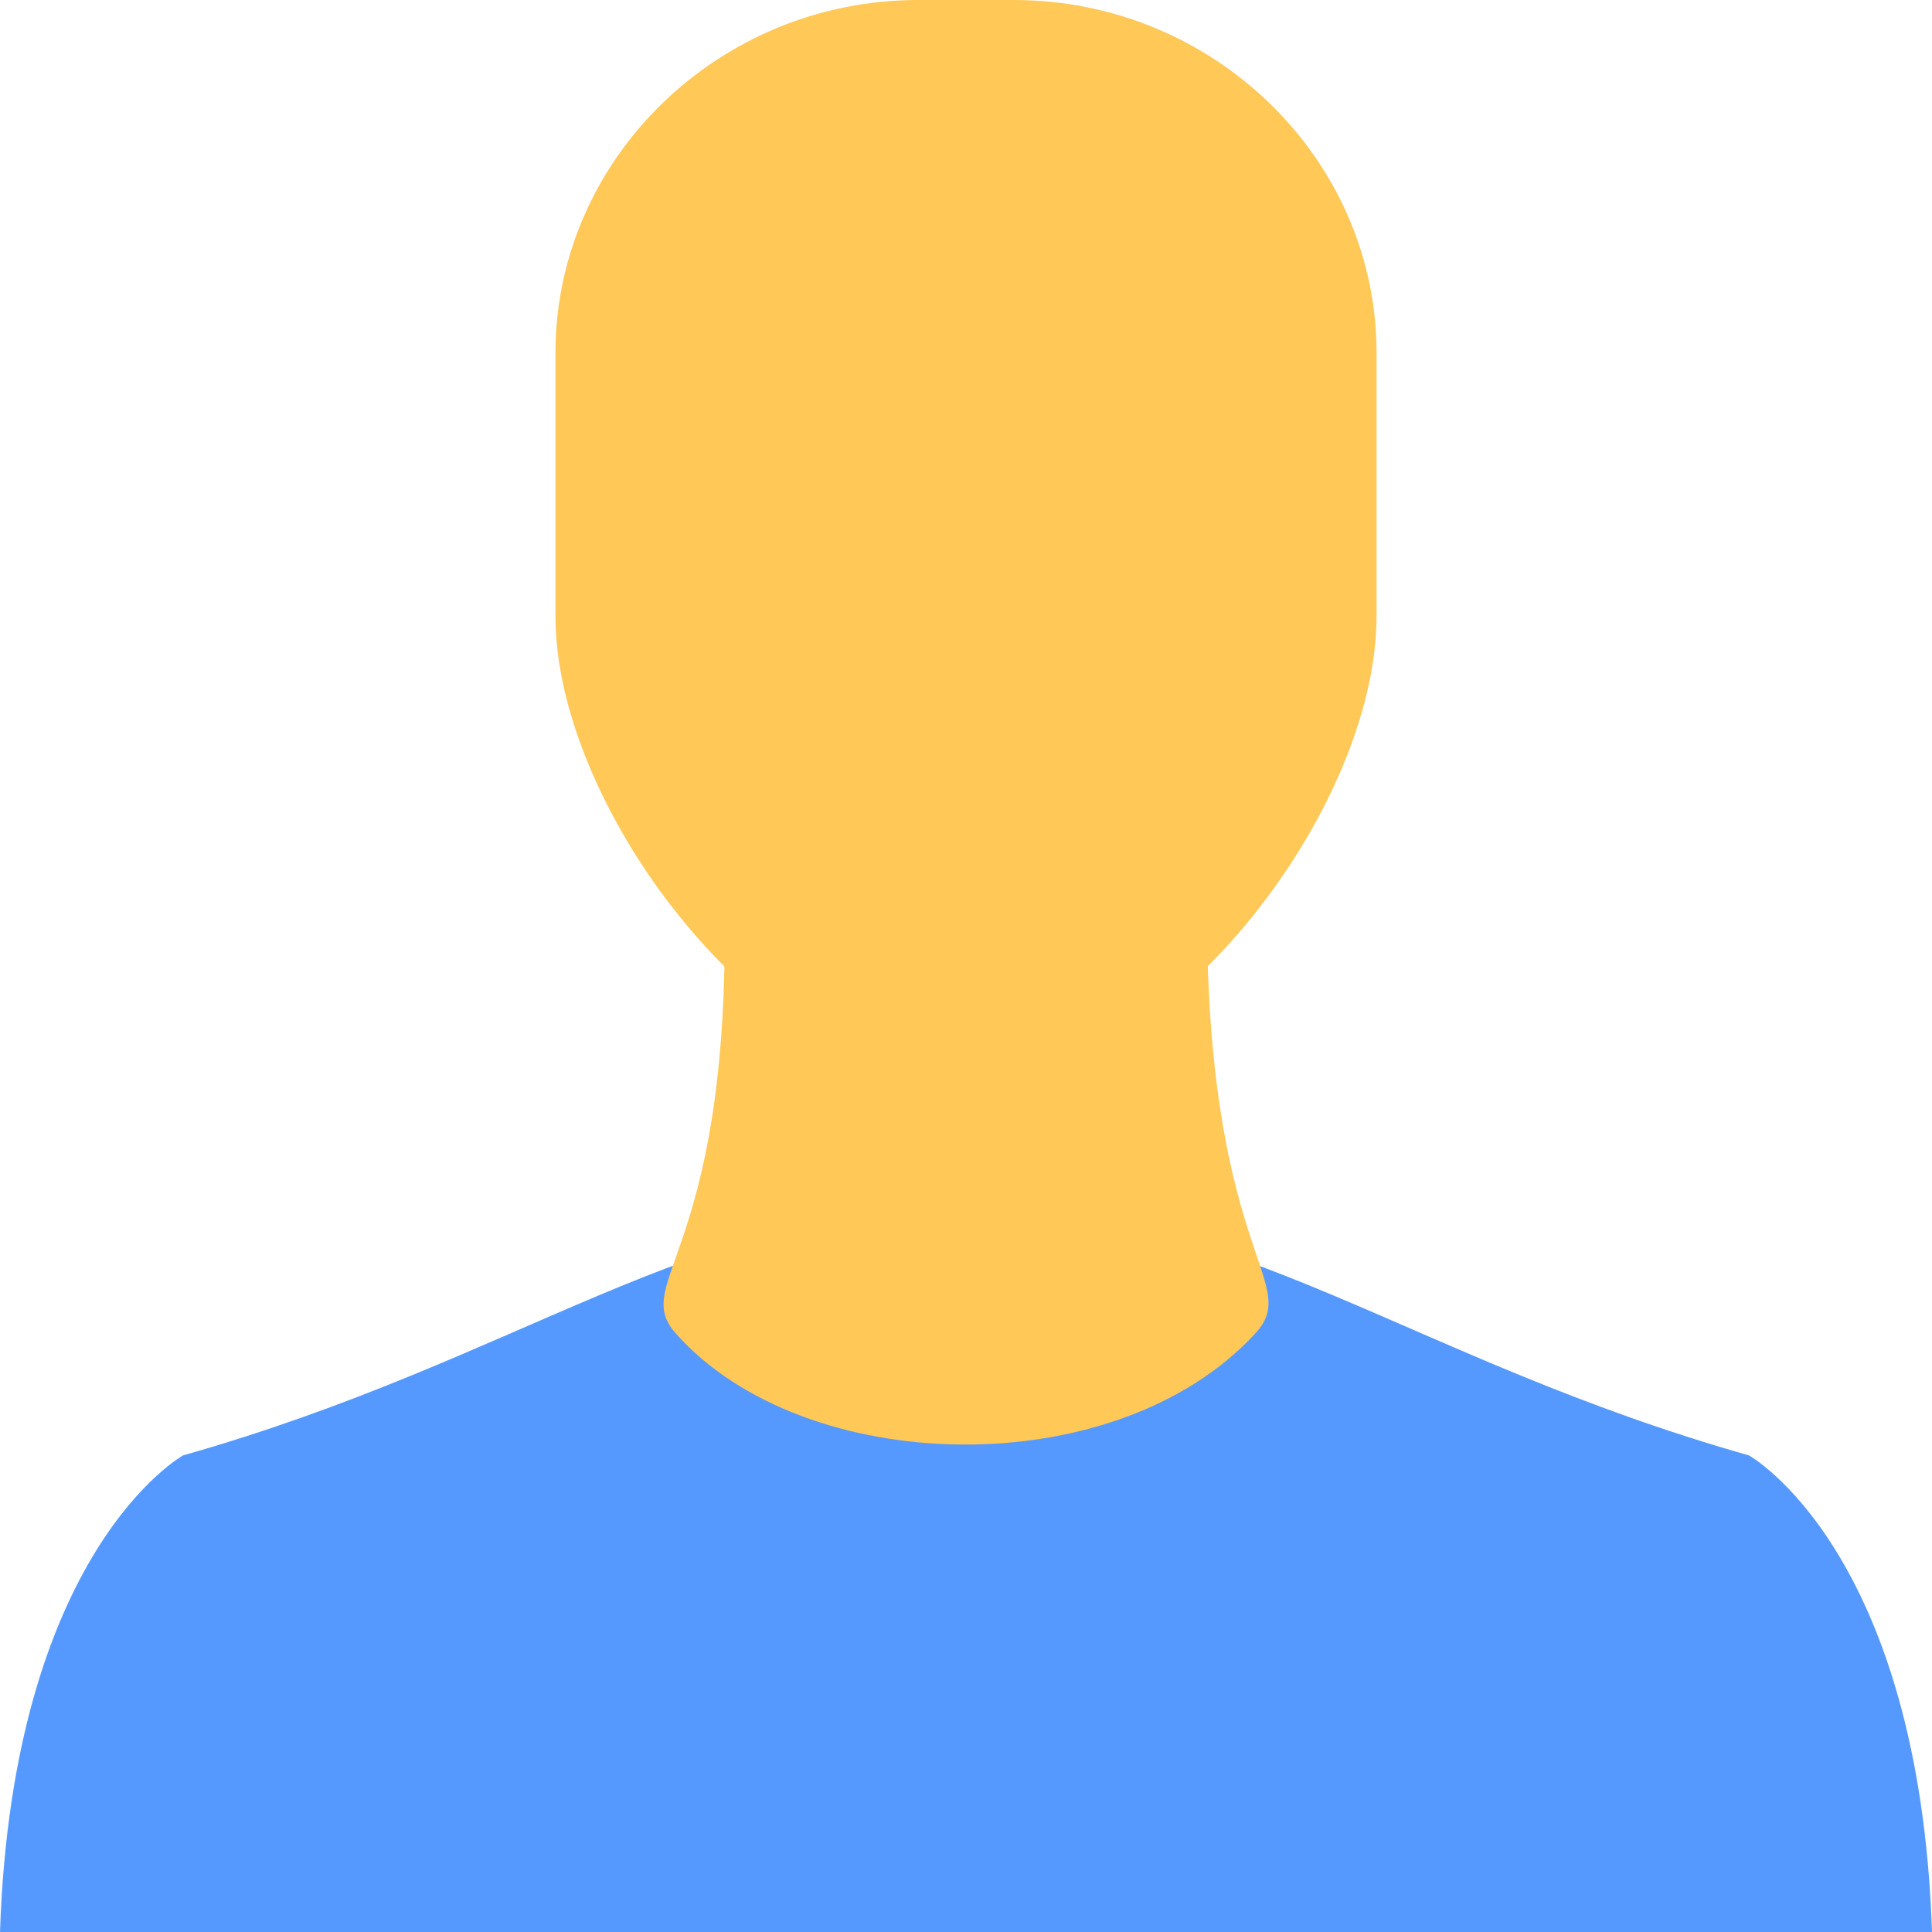
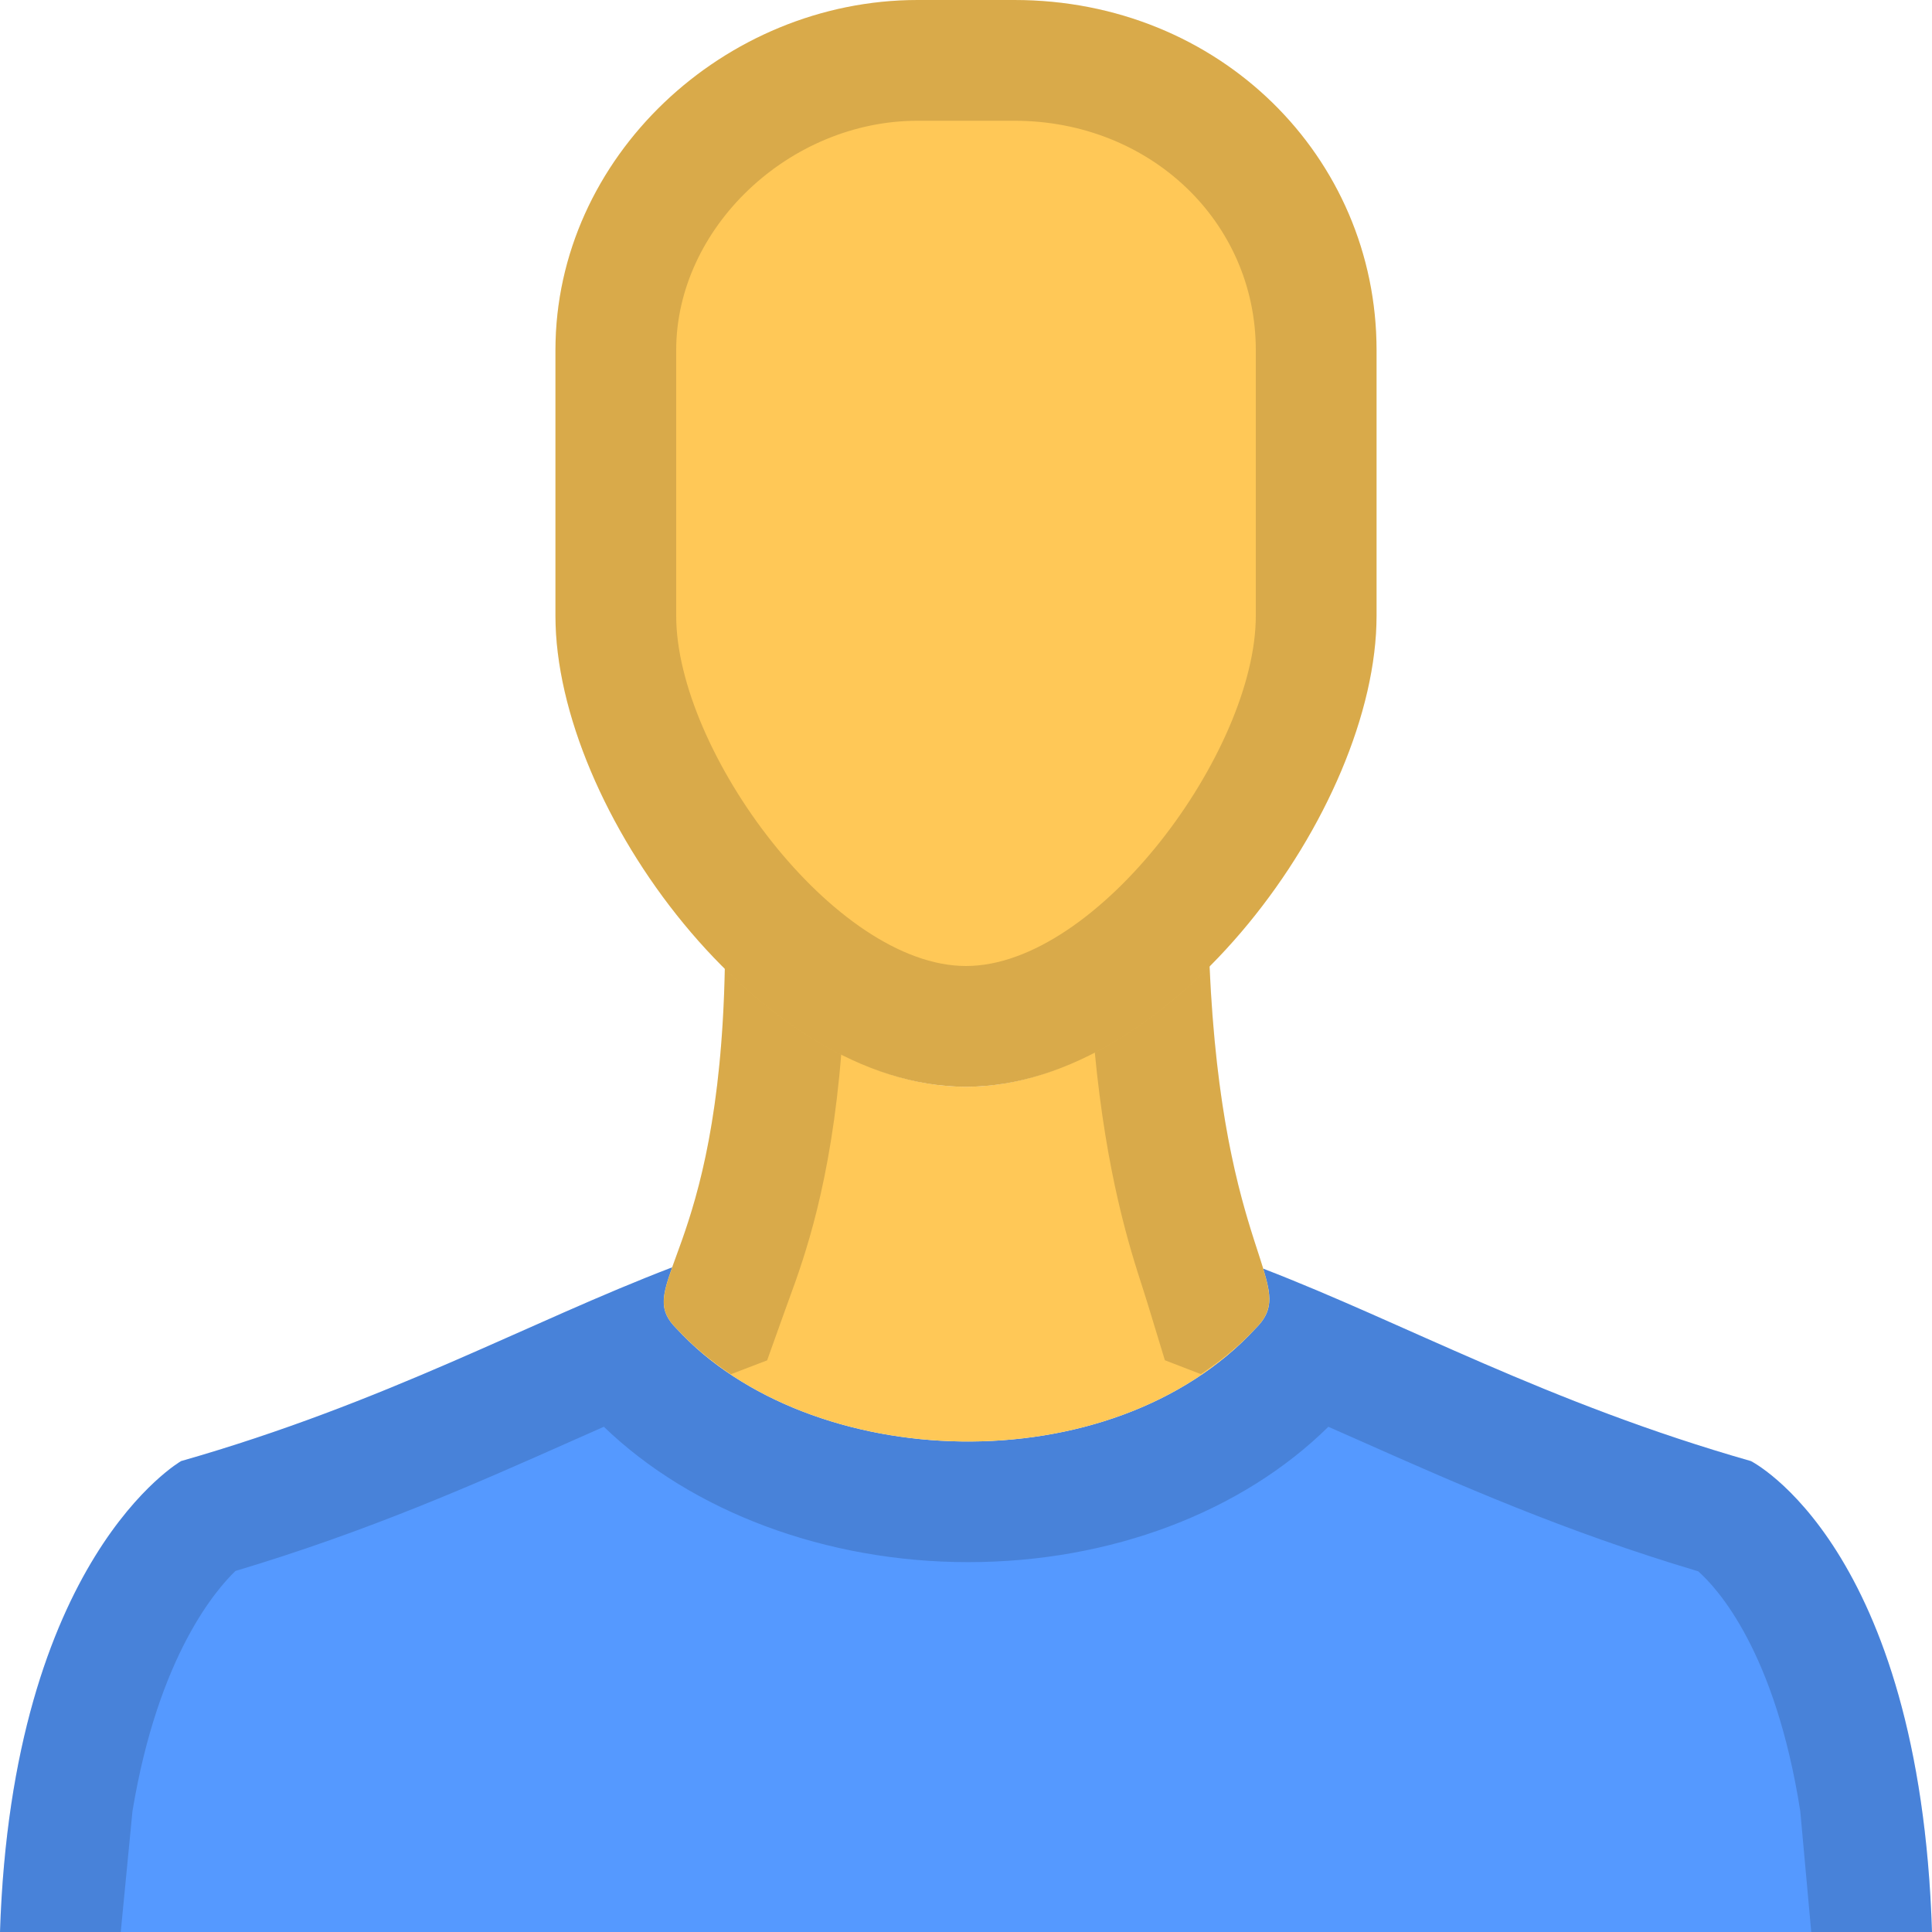
- <svg xmlns="http://www.w3.org/2000/svg" id="svg2" version="1.1" xml:space="preserve" width="16" height="16" viewBox="0 0 16 16">
-   <defs id="defs6">
-     <clipPath clipPathUnits="userSpaceOnUse" id="clipPath16">
-       <path d="M 0,16 16,16 16,0 0,0 0,16 Z" id="path18" />
-     </clipPath>
-   </defs>
-   <g id="g10" transform="matrix(1.25,0,0,-1.25,0,16)">
-     <g id="g12">
-       <path style="opacity:1;fill:#5599ff;fill-opacity:1;stroke:none;stroke-width:1;stroke-linecap:butt;stroke-linejoin:miter;stroke-miterlimit:0;stroke-dasharray:none;stroke-dashoffset:0;stroke-opacity:1" d="M 8 10 C 5.721 10.001 4.333 11.254 1.516 12.053 C 1.516 12.053 0.105 12.836 0 16 L 8 16 L 16 16 C 15.895 12.836 14.484 12.053 14.484 12.053 C 11.667 11.254 10.279 10.001 8 10 z " transform="matrix(0.8,0,0,-0.8,0,12.8)" id="path4279" />
-       <g transform="matrix(0.8009423,0,0,0.7795583,6.4,5.6)" id="g20">
-         <path id="path22" style="fill:#ffc857;fill-opacity:1;fill-rule:nonzero;stroke:none" d="m 0,0 0,0 c -1.65,0 -3.396,2.35 -3.396,4 l 0,2.236 c 0,1.65 1.35,3 3,3 l 0.792,0 c 1.65,0 3,-1.35 3,-3 L 3.396,4 C 3.396,2.35 1.65,0 0,0" />
-       </g>
-       <path style="opacity:1;fill:#ffc857;fill-opacity:1;stroke:none;stroke-width:1;stroke-linecap:butt;stroke-linejoin:miter;stroke-miterlimit:0;stroke-dasharray:none;stroke-dashoffset:0;stroke-opacity:1" d="m 4.797,6.935 c -0.02,0.74 3.209,0.74 3.2,0 -0.031,-2.449 0.641,-2.62 0.32,-2.969 -0.925,-1.006 -2.991,-0.958 -3.84,0 -0.312,0.352 0.387,0.528 0.32,2.969 z" id="rect4271" />
-     </g>
-   </g>
+ <svg xmlns="http://www.w3.org/2000/svg" version="1.1" id="Ebene_1" x="0px" y="0px" viewBox="0 0 16 16" enable-background="new 0 0 16 16" xml:space="preserve">
+   <path fill="#5599FF" d="M14.5,12.1c-1.688-0.482-2.866-1.142-4.04-1.594c0.072,0.232,0.083,0.351-0.06,0.494c-1.2,1.3-3.7,1.2-4.8,0  c-0.145-0.145-0.118-0.265-0.031-0.505C4.385,10.946,3.201,11.614,1.5,12.1c0,0-1.4,0.8-1.5,3.9h8h8C15.9,12.8,14.5,12.1,14.5,12.1z  " />
+   <path opacity="0.15" d="M1.097,15c0.214-1.294,0.7-1.843,0.853-1.99c1.102-0.329,1.992-0.724,2.782-1.075  c0.091-0.04,0.18-0.08,0.269-0.119c0.731,0.705,1.843,1.121,3.017,1.121c1.182,0,2.268-0.416,2.983-1.121  c0.088,0.039,0.177,0.078,0.267,0.118c0.793,0.352,1.688,0.749,2.796,1.079c0.161,0.143,0.638,0.666,0.845,1.986L15,16h1  c-0.1-3.2-1.5-3.9-1.5-3.9c-1.688-0.482-2.866-1.142-4.04-1.594c0.072,0.232,0.083,0.351-0.06,0.494  c-0.588,0.637-1.488,0.938-2.383,0.938c-0.931,0-1.856-0.326-2.417-0.938c-0.145-0.145-0.118-0.265-0.031-0.505  C4.385,10.946,3.201,11.614,1.5,12.1c0,0-1.4,0.8-1.5,3.9h1L1.097,15z" />
+   <path fill="#FFC857" d="M8,9C7.291,9,6.589,8.589,6.003,8.006l0,0l0,0C5.958,10.428,5.233,10.633,5.6,11c1.1,1.2,3.6,1.3,4.8,0  c0.368-0.368-0.278-0.573-0.384-3.014C9.426,8.58,8.717,9,8,9z" />
+   <path opacity="0.15" d="M5.251,10.627c0.105-0.043,0.213-0.092,0.318-0.132C5.482,10.735,5.455,10.855,5.6,11  c0.132,0.143,0.285,0.269,0.452,0.381l0.301-0.115l0.155-0.433l0.028-0.077c0.128-0.349,0.346-0.957,0.432-2.04  C6.624,8.542,6.3,8.302,6.003,8.006l0,0c-0.028,1.473-0.305,2.121-0.437,2.489C5.462,10.535,5.356,10.584,5.251,10.627z" />
+   <path opacity="0.15" d="M9.505,10.799l0.142,0.466l0.298,0.115c0.164-0.111,0.32-0.234,0.455-0.38  c0.142-0.143,0.131-0.262,0.06-0.494c0.001,0,0.001,0,0.002,0.001c-0.112-0.368-0.38-1.02-0.445-2.521  C9.723,8.281,9.404,8.524,9.065,8.7c0.098,1.032,0.289,1.63,0.401,1.975L9.505,10.799z" />
+   <path fill="#FFC857" d="M8,9C6.3,9,4.6,6.7,4.6,5.1V2.9C4.6,1.3,6,0,7.6,0h0.8c1.7,0,3,1.3,3,2.9v2.2C11.4,6.7,9.7,9,8,9L8,9z" />
+   <path opacity="0.15" d="M8.4,1c1.122,0,2,0.835,2,1.9v2.2C10.4,6.219,9.09,8,8,8S5.6,6.219,5.6,5.1V2.9c0-1.012,0.935-1.9,2-1.9H8.4   M8.4,0H7.6c-1.6,0-3,1.3-3,2.9v2.2C4.6,6.7,6.3,9,8,9s3.4-2.3,3.4-3.9V2.9C11.4,1.3,10.1,0,8.4,0L8.4,0z" />
</svg>
